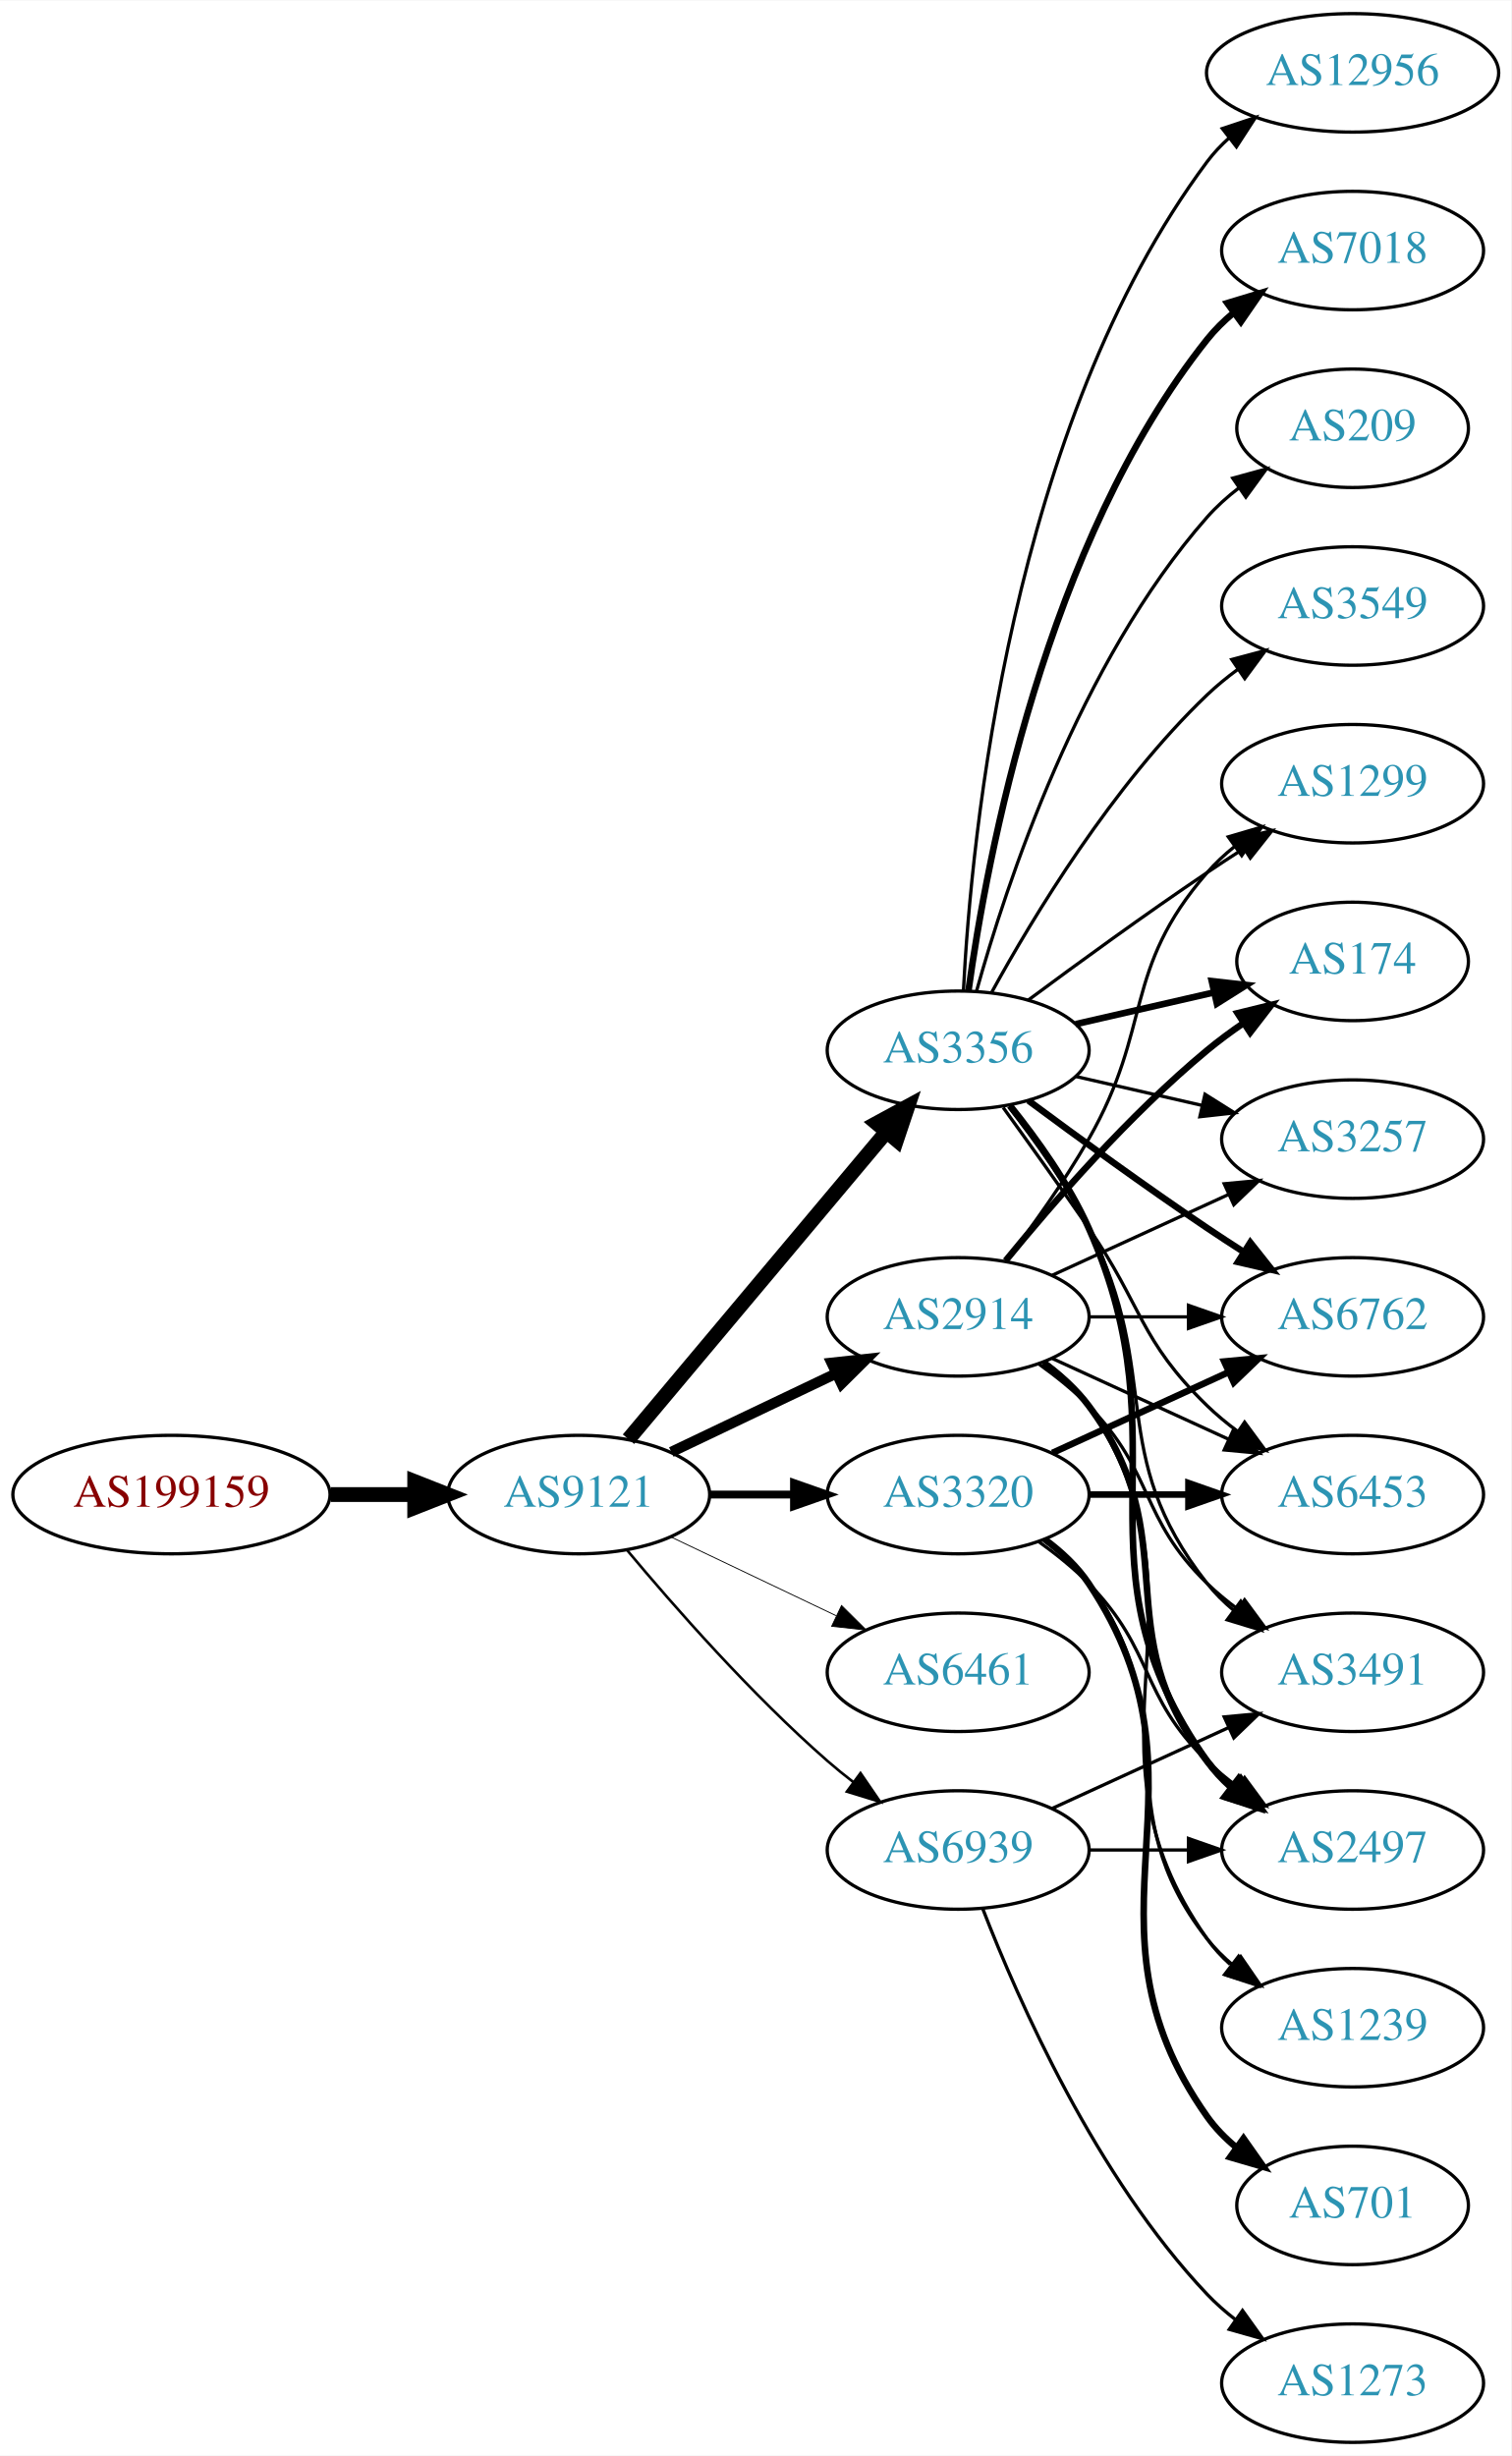
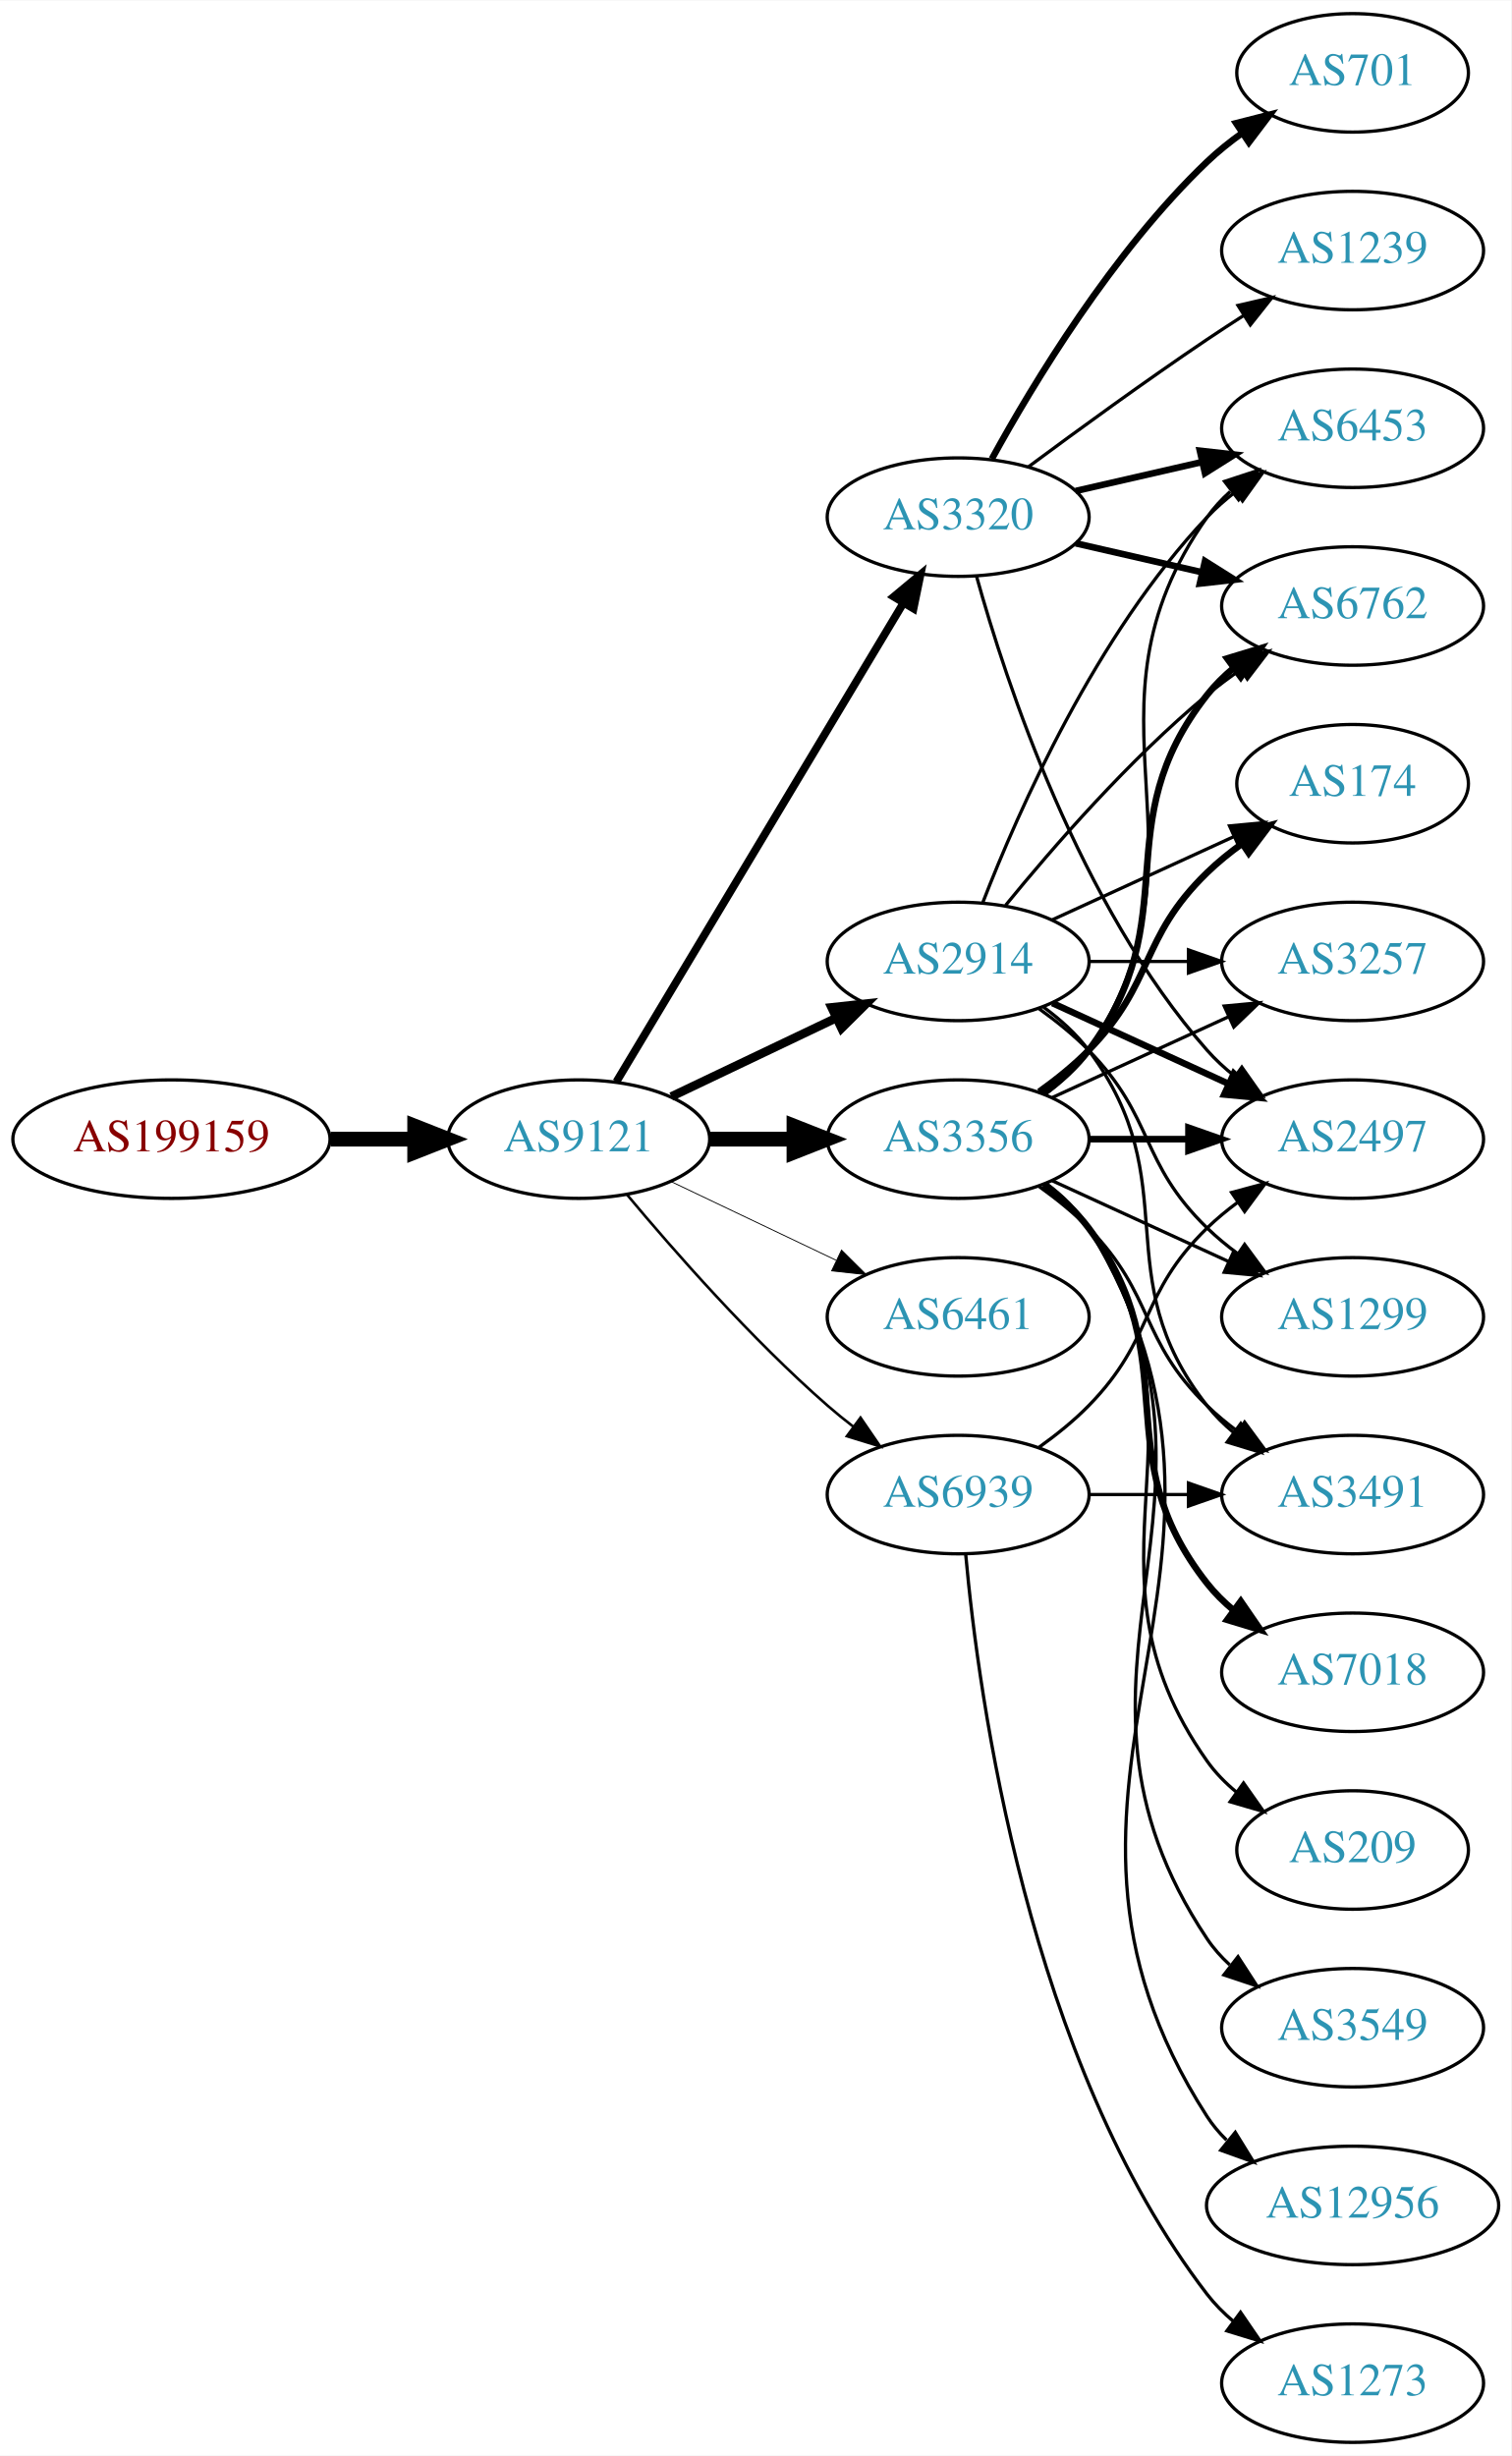
<svg xmlns="http://www.w3.org/2000/svg" xmlns:xlink="http://www.w3.org/1999/xlink" width="459pt" height="746pt" viewBox="0.00 0.00 459.17 746.00">
  <g id="graph0" class="graph" transform="scale(1 1) rotate(0) translate(4 742)">
    <polygon fill="white" stroke="none" points="-4,4 -4,-742 455.17,-742 455.17,4 -4,4" />
    <g id="node1" class="node">
      <g id="a_node1">
        <a xlink:href="/asn/199159" xlink:title="AS199159 ~ powered by ANX [AT]">
-           <ellipse fill="#ffffff" stroke="black" cx="48.096" cy="-288" rx="48.192" ry="18" />
-           <text text-anchor="middle" x="48.096" y="-284.3" font-family="Times,serif" font-size="14.00" fill="#880000">AS199159</text>
+           <ellipse fill="#ffffff" stroke="black" cx="48.096" cy="-396" rx="48.192" ry="18" />
+           <text text-anchor="middle" x="48.096" y="-392.3" font-family="Times,serif" font-size="14.00" fill="#880000">AS199159</text>
        </a>
      </g>
    </g>
    <g id="node2" class="node">
      <g id="a_node2">
        <a xlink:href="/asn/9121" xlink:title="AS9121 ~ TTNet [TR]">
-           <ellipse fill="#ffffff" stroke="black" cx="171.838" cy="-288" rx="39.794" ry="18" />
-           <text text-anchor="middle" x="171.838" y="-284.3" font-family="Times,serif" font-size="14.00" fill="#2c94b3">AS9121</text>
+           <ellipse fill="#ffffff" stroke="black" cx="171.838" cy="-396" rx="39.794" ry="18" />
+           <text text-anchor="middle" x="171.838" y="-392.3" font-family="Times,serif" font-size="14.00" fill="#2c94b3">AS9121</text>
        </a>
      </g>
    </g>
    <g id="edge1" class="edge">
-       <path fill="none" stroke="black" stroke-width="4.5" d="M96.513,-288C104.867,-288 113.577,-288 121.969,-288" />
-       <polygon fill="black" stroke="black" stroke-width="4.5" points="122.004,-291.938 132.004,-288 122.004,-284.063 122.004,-291.938" />
+       <path fill="none" stroke="black" stroke-width="4.5" d="M96.513,-396C104.867,-396 113.577,-396 121.969,-396" />
+       <polygon fill="black" stroke="black" stroke-width="4.5" points="122.004,-399.938 132.004,-396 122.004,-392.063 122.004,-399.938" />
    </g>
    <g id="node3" class="node">
      <g id="a_node3">
-         <a xlink:href="/asn/3356" xlink:title="AS3356 ~ Level 3 Parent, LLC [US]">
-           <ellipse fill="#ffffff" stroke="black" cx="287.131" cy="-423" rx="39.794" ry="18" />
-           <text text-anchor="middle" x="287.131" y="-419.3" font-family="Times,serif" font-size="14.00" fill="#2c94b3">AS3356</text>
+         <a xlink:href="/asn/2914" xlink:title="AS2914 ~ NTT America, Inc. [US]">
+           <ellipse fill="#ffffff" stroke="black" cx="287.131" cy="-450" rx="39.794" ry="18" />
+           <text text-anchor="middle" x="287.131" y="-446.3" font-family="Times,serif" font-size="14.00" fill="#2c94b3">AS2914</text>
        </a>
      </g>
    </g>
    <g id="edge2" class="edge">
-       <path fill="none" stroke="black" stroke-width="4.5" d="M186.958,-304.825C206.632,-328.269 242.436,-370.934 265.215,-398.076" />
-       <polygon fill="black" stroke="black" stroke-width="4.5" points="262.389,-400.834 271.833,-405.963 268.421,-395.772 262.389,-400.834" />
+       <path fill="none" stroke="black" stroke-width="2.647" d="M199.974,-408.934C214.968,-416.081 233.789,-425.052 250.013,-432.785" />
+       <polygon fill="black" stroke="black" stroke-width="2.647" points="248.683,-436.028 259.216,-437.171 251.695,-429.709 248.683,-436.028" />
    </g>
    <g id="node4" class="node">
      <g id="a_node4">
-         <a xlink:href="/asn/2914" xlink:title="AS2914 ~ NTT America, Inc. [US]">
-           <ellipse fill="#ffffff" stroke="black" cx="287.131" cy="-342" rx="39.794" ry="18" />
-           <text text-anchor="middle" x="287.131" y="-338.3" font-family="Times,serif" font-size="14.00" fill="#2c94b3">AS2914</text>
+         <a xlink:href="/asn/3320" xlink:title="AS3320 ~ DTAG [DE]">
+           <ellipse fill="#ffffff" stroke="black" cx="287.131" cy="-585" rx="39.794" ry="18" />
+           <text text-anchor="middle" x="287.131" y="-581.3" font-family="Times,serif" font-size="14.00" fill="#2c94b3">AS3320</text>
        </a>
      </g>
    </g>
    <g id="edge3" class="edge">
-       <path fill="none" stroke="black" stroke-width="3.176" d="M199.974,-300.934C214.968,-308.081 233.789,-317.052 250.013,-324.785" />
-       <polygon fill="black" stroke="black" stroke-width="3.176" points="248.683,-328.028 259.216,-329.171 251.695,-321.709 248.683,-328.028" />
+       <path fill="none" stroke="black" stroke-width="2.382" d="M183.293,-413.442C203.274,-446.775 246.98,-519.686 270.465,-558.866" />
+       <polygon fill="black" stroke="black" stroke-width="2.382" points="267.558,-560.823 275.701,-567.6 273.561,-557.224 267.558,-560.823" />
    </g>
    <g id="node5" class="node">
      <g id="a_node5">
-         <a xlink:href="/asn/3320" xlink:title="AS3320 ~ DTAG [DE]">
-           <ellipse fill="#ffffff" stroke="black" cx="287.131" cy="-288" rx="39.794" ry="18" />
-           <text text-anchor="middle" x="287.131" y="-284.3" font-family="Times,serif" font-size="14.00" fill="#2c94b3">AS3320</text>
+         <a xlink:href="/asn/3356" xlink:title="AS3356 ~ Level 3 Parent, LLC [US]">
+           <ellipse fill="#ffffff" stroke="black" cx="287.131" cy="-396" rx="39.794" ry="18" />
+           <text text-anchor="middle" x="287.131" y="-392.3" font-family="Times,serif" font-size="14.00" fill="#2c94b3">AS3356</text>
        </a>
      </g>
    </g>
    <g id="edge4" class="edge">
-       <path fill="none" stroke="black" stroke-width="2.382" d="M211.51,-288C219.713,-288 228.477,-288 237.009,-288" />
-       <polygon fill="black" stroke="black" stroke-width="2.382" points="237.248,-291.5 247.248,-288 237.248,-284.5 237.248,-291.5" />
+       <path fill="none" stroke="black" stroke-width="4.5" d="M211.51,-396C219.713,-396 228.477,-396 237.009,-396" />
+       <polygon fill="black" stroke="black" stroke-width="4.5" points="237.248,-399.938 247.248,-396 237.248,-392.063 237.248,-399.938" />
    </g>
    <g id="node6" class="node">
      <g id="a_node6">
        <a xlink:href="/asn/6461" xlink:title="AS6461 ~ Zayo Bandwidth [US]">
-           <ellipse fill="#ffffff" stroke="black" cx="287.131" cy="-234" rx="39.794" ry="18" />
-           <text text-anchor="middle" x="287.131" y="-230.3" font-family="Times,serif" font-size="14.00" fill="#2c94b3">AS6461</text>
+           <ellipse fill="#ffffff" stroke="black" cx="287.131" cy="-342" rx="39.794" ry="18" />
+           <text text-anchor="middle" x="287.131" y="-338.3" font-family="Times,serif" font-size="14.00" fill="#2c94b3">AS6461</text>
        </a>
      </g>
    </g>
    <g id="edge5" class="edge">
-       <path fill="none" stroke="black" stroke-width="0.265" d="M199.974,-275.066C214.968,-267.919 233.789,-258.948 250.013,-251.215" />
-       <polygon fill="black" stroke="black" stroke-width="0.265" points="251.695,-254.291 259.216,-246.829 248.683,-247.972 251.695,-254.291" />
+       <path fill="none" stroke="black" stroke-width="0.265" d="M199.974,-383.066C214.968,-375.919 233.789,-366.948 250.013,-359.215" />
+       <polygon fill="black" stroke="black" stroke-width="0.265" points="251.695,-362.291 259.216,-354.829 248.683,-355.972 251.695,-362.291" />
    </g>
    <g id="node7" class="node">
      <g id="a_node7">
        <a xlink:href="/asn/6939" xlink:title="AS6939 ~ Hurricane Electric LLC [US]">
-           <ellipse fill="#ffffff" stroke="black" cx="287.131" cy="-180" rx="39.794" ry="18" />
-           <text text-anchor="middle" x="287.131" y="-176.3" font-family="Times,serif" font-size="14.00" fill="#2c94b3">AS6939</text>
+           <ellipse fill="#ffffff" stroke="black" cx="287.131" cy="-288" rx="39.794" ry="18" />
+           <text text-anchor="middle" x="287.131" y="-284.3" font-family="Times,serif" font-size="14.00" fill="#2c94b3">AS6939</text>
        </a>
      </g>
    </g>
    <g id="edge6" class="edge">
-       <path fill="none" stroke="black" stroke-width="0.794" d="M186.468,-271.183C200.751,-254.071 224.297,-227.255 247.484,-207 249.95,-204.846 252.589,-202.706 255.286,-200.628" />
-       <polygon fill="black" stroke="black" stroke-width="0.794" points="257.459,-203.375 263.44,-194.63 253.311,-197.736 257.459,-203.375" />
+       <path fill="none" stroke="black" stroke-width="0.794" d="M186.468,-379.183C200.751,-362.071 224.297,-335.255 247.484,-315 249.95,-312.846 252.589,-310.706 255.286,-308.628" />
+       <polygon fill="black" stroke="black" stroke-width="0.794" points="257.459,-311.375 263.44,-302.63 253.311,-305.736 257.459,-311.375" />
    </g>
    <g id="node8" class="node">
      <g id="a_node8">
-         <a xlink:href="/asn/1299" xlink:title="AS1299 ~ Telia Carrier [EU]">
-           <ellipse fill="#ffffff" stroke="black" cx="406.973" cy="-504" rx="39.794" ry="18" />
-           <text text-anchor="middle" x="406.973" y="-500.3" font-family="Times,serif" font-size="14.00" fill="#2c94b3">AS1299</text>
+         <a xlink:href="/asn/2497" xlink:title="AS2497 ~ Internet Initiative Japan Inc. [JP]">
+           <ellipse fill="#ffffff" stroke="black" cx="406.973" cy="-396" rx="39.794" ry="18" />
+           <text text-anchor="middle" x="406.973" y="-392.3" font-family="Times,serif" font-size="14.00" fill="#2c94b3">AS2497</text>
        </a>
      </g>
    </g>
    <g id="edge7" class="edge">
-       <path fill="none" stroke="black" d="M308.461,-438.277C323.324,-449.304 344.068,-464.407 362.777,-477 366.326,-479.389 370.077,-481.839 373.825,-484.242" />
-       <polygon fill="black" stroke="black" points="372.151,-487.325 382.474,-489.712 375.893,-481.409 372.151,-487.325" />
+       <path fill="none" stroke="black" stroke-width="2" d="M315.76,-437.339C331.717,-430.027 351.987,-420.739 369.27,-412.819" />
+       <polygon fill="black" stroke="black" stroke-width="2" points="370.885,-415.929 378.518,-408.581 367.969,-409.565 370.885,-415.929" />
    </g>
    <g id="node9" class="node">
      <g id="a_node9">
-         <a xlink:href="/asn/2497" xlink:title="AS2497 ~ Internet Initiative Japan Inc. [JP]">
-           <ellipse fill="#ffffff" stroke="black" cx="406.973" cy="-180" rx="39.794" ry="18" />
-           <text text-anchor="middle" x="406.973" y="-176.3" font-family="Times,serif" font-size="14.00" fill="#2c94b3">AS2497</text>
+         <a xlink:href="/asn/6453" xlink:title="AS6453 ~ TATA COMMUNICATIONS (AMERICA) INC [US]">
+           <ellipse fill="#ffffff" stroke="black" cx="406.973" cy="-612" rx="39.794" ry="18" />
+           <text text-anchor="middle" x="406.973" y="-608.3" font-family="Times,serif" font-size="14.00" fill="#2c94b3">AS6453</text>
        </a>
      </g>
    </g>
    <g id="edge8" class="edge">
-       <path fill="none" stroke="black" stroke-width="2" d="M302.942,-406.106C311.1,-395.975 320.761,-382.475 326.777,-369 356.847,-301.651 320.198,-267.225 362.777,-207 364.769,-204.184 367.156,-201.599 369.772,-199.24" />
-       <polygon fill="black" stroke="black" stroke-width="2" points="372.324,-201.694 378.14,-192.838 368.071,-196.135 372.324,-201.694" />
+       <path fill="none" stroke="black" d="M294.654,-467.994C305.404,-495.728 329.062,-549.429 362.777,-585 365.363,-587.728 368.281,-590.294 371.349,-592.677" />
+       <polygon fill="black" stroke="black" points="369.503,-595.658 379.697,-598.543 373.527,-589.93 369.503,-595.658" />
    </g>
    <g id="node10" class="node">
      <g id="a_node10">
-         <a xlink:href="/asn/6453" xlink:title="AS6453 ~ TATA COMMUNICATIONS (AMERICA) INC [US]">
-           <ellipse fill="#ffffff" stroke="black" cx="406.973" cy="-288" rx="39.794" ry="18" />
-           <text text-anchor="middle" x="406.973" y="-284.3" font-family="Times,serif" font-size="14.00" fill="#2c94b3">AS6453</text>
+         <a xlink:href="/asn/3257" xlink:title="AS3257 ~ GTT [DE]">
+           <ellipse fill="#ffffff" stroke="black" cx="406.973" cy="-450" rx="39.794" ry="18" />
+           <text text-anchor="middle" x="406.973" y="-446.3" font-family="Times,serif" font-size="14.00" fill="#2c94b3">AS3257</text>
        </a>
      </g>
    </g>
    <g id="edge9" class="edge">
-       <path fill="none" stroke="black" d="M300.81,-405.594C308.426,-395.063 318.258,-381.33 326.777,-369 343.173,-345.269 342.084,-335.094 362.777,-315 365.623,-312.237 368.796,-309.614 372.096,-307.166" />
-       <polygon fill="black" stroke="black" points="374.162,-309.994 380.444,-301.462 370.213,-304.214 374.162,-309.994" />
+       <path fill="none" stroke="black" d="M327.044,-450C336.597,-450 346.947,-450 356.909,-450" />
+       <polygon fill="black" stroke="black" points="357.102,-453.5 367.102,-450 357.102,-446.5 357.102,-453.5" />
    </g>
    <g id="node11" class="node">
      <g id="a_node11">
-         <a xlink:href="/asn/3549" xlink:title="AS3549 ~ Level 3 Parent, LLC [US]">
-           <ellipse fill="#ffffff" stroke="black" cx="406.973" cy="-558" rx="39.794" ry="18" />
-           <text text-anchor="middle" x="406.973" y="-554.3" font-family="Times,serif" font-size="14.00" fill="#2c94b3">AS3549</text>
+         <a xlink:href="/asn/3491" xlink:title="AS3491 ~ PCCW Global, Inc. [US]">
+           <ellipse fill="#ffffff" stroke="black" cx="406.973" cy="-288" rx="39.794" ry="18" />
+           <text text-anchor="middle" x="406.973" y="-284.3" font-family="Times,serif" font-size="14.00" fill="#2c94b3">AS3491</text>
        </a>
      </g>
    </g>
    <g id="edge10" class="edge">
-       <path fill="none" stroke="black" d="M297.372,-440.713C309.918,-463.561 334.095,-503.611 362.777,-531 365.646,-533.739 368.834,-536.347 372.144,-538.785" />
-       <polygon fill="black" stroke="black" points="370.267,-541.742 380.503,-544.477 374.207,-535.956 370.267,-541.742" />
+       <path fill="none" stroke="black" d="M313.062,-436.118C318.138,-432.389 323.056,-427.984 326.777,-423 357.049,-382.458 331.479,-354.754 362.777,-315 365.102,-312.047 367.846,-309.33 370.805,-306.853" />
+       <polygon fill="black" stroke="black" points="372.998,-309.585 379.002,-300.855 368.865,-303.936 372.998,-309.585" />
    </g>
    <g id="node12" class="node">
      <g id="a_node12">
-         <a xlink:href="/asn/174" xlink:title="AS174 ~ Cogent Communications [US]">
-           <ellipse fill="#ffffff" stroke="black" cx="406.973" cy="-450" rx="35.194" ry="18" />
-           <text text-anchor="middle" x="406.973" y="-446.3" font-family="Times,serif" font-size="14.00" fill="#2c94b3">AS174</text>
+         <a xlink:href="/asn/6762" xlink:title="AS6762 ~ TELECOM ITALIA SPARKLE S.p.A. [IT]">
+           <ellipse fill="#ffffff" stroke="black" cx="406.973" cy="-558" rx="39.794" ry="18" />
+           <text text-anchor="middle" x="406.973" y="-554.3" font-family="Times,serif" font-size="14.00" fill="#2c94b3">AS6762</text>
        </a>
      </g>
    </g>
    <g id="edge11" class="edge">
-       <path fill="none" stroke="black" stroke-width="2" d="M322.85,-430.955C335.943,-433.955 350.965,-437.396 364.606,-440.522" />
-       <polygon fill="black" stroke="black" stroke-width="2" points="364.184,-444.016 374.713,-442.838 365.747,-437.193 364.184,-444.016" />
+       <path fill="none" stroke="black" d="M301.55,-467.065C315.665,-484.375 339.079,-511.345 362.777,-531 365.994,-533.668 369.494,-536.27 373.065,-538.741" />
+       <polygon fill="black" stroke="black" points="371.143,-541.666 381.421,-544.236 374.988,-535.817 371.143,-541.666" />
    </g>
    <g id="node13" class="node">
      <g id="a_node13">
-         <a xlink:href="/asn/12956" xlink:title="AS12956 ~ TELXIUS [ES]">
-           <ellipse fill="#ffffff" stroke="black" cx="406.973" cy="-720" rx="44.393" ry="18" />
-           <text text-anchor="middle" x="406.973" y="-716.3" font-family="Times,serif" font-size="14.00" fill="#2c94b3">AS12956</text>
+         <a xlink:href="/asn/1299" xlink:title="AS1299 ~ Telia Carrier [EU]">
+           <ellipse fill="#ffffff" stroke="black" cx="406.973" cy="-342" rx="39.794" ry="18" />
+           <text text-anchor="middle" x="406.973" y="-338.3" font-family="Times,serif" font-size="14.00" fill="#2c94b3">AS1299</text>
        </a>
      </g>
    </g>
    <g id="edge12" class="edge">
-       <path fill="none" stroke="black" d="M288.723,-441.023C291.099,-487.412 303.017,-612.893 362.777,-693 364.734,-695.623 367.027,-698.051 369.519,-700.287" />
-       <polygon fill="black" stroke="black" points="367.4,-703.072 377.452,-706.418 371.68,-697.534 367.4,-703.072" />
+       <path fill="none" stroke="black" d="M311.725,-435.611C316.981,-431.852 322.313,-427.563 326.777,-423 346.95,-402.383 342.084,-389.094 362.777,-369 365.623,-366.237 368.796,-363.614 372.096,-361.166" />
+       <polygon fill="black" stroke="black" points="374.162,-363.994 380.444,-355.462 370.213,-358.214 374.162,-363.994" />
    </g>
    <g id="node14" class="node">
      <g id="a_node14">
-         <a xlink:href="/asn/3257" xlink:title="AS3257 ~ GTT [DE]">
-           <ellipse fill="#ffffff" stroke="black" cx="406.973" cy="-396" rx="39.794" ry="18" />
-           <text text-anchor="middle" x="406.973" y="-392.3" font-family="Times,serif" font-size="14.00" fill="#2c94b3">AS3257</text>
+         <a xlink:href="/asn/174" xlink:title="AS174 ~ Cogent Communications [US]">
+           <ellipse fill="#ffffff" stroke="black" cx="406.973" cy="-504" rx="35.194" ry="18" />
+           <text text-anchor="middle" x="406.973" y="-500.3" font-family="Times,serif" font-size="14.00" fill="#2c94b3">AS174</text>
        </a>
      </g>
    </g>
    <g id="edge13" class="edge">
-       <path fill="none" stroke="black" d="M322.85,-415.045C334.85,-412.296 348.471,-409.175 361.164,-406.267" />
-       <polygon fill="black" stroke="black" points="362.129,-409.636 371.095,-403.991 360.566,-402.813 362.129,-409.636" />
+       <path fill="none" stroke="black" d="M315.76,-462.661C332.176,-470.183 353.158,-479.798 370.754,-487.861" />
+       <polygon fill="black" stroke="black" points="369.583,-491.174 380.132,-492.158 372.499,-484.811 369.583,-491.174" />
+     </g>
+     <g id="edge26" class="edge">
+       <path fill="none" stroke="black" d="M292.704,-567.054C301.61,-535.005 323.894,-467.158 362.777,-423 365.261,-420.179 368.111,-417.551 371.137,-415.129" />
+       <polygon fill="black" stroke="black" points="373.322,-417.869 379.426,-409.209 369.254,-412.172 373.322,-417.869" />
+     </g>
+     <g id="edge27" class="edge">
+       <path fill="none" stroke="black" stroke-width="2" d="M322.85,-592.955C334.85,-595.704 348.471,-598.825 361.164,-601.733" />
+       <polygon fill="black" stroke="black" stroke-width="2" points="360.566,-605.187 371.095,-604.009 362.129,-598.364 360.566,-605.187" />
+     </g>
+     <g id="edge29" class="edge">
+       <path fill="none" stroke="black" stroke-width="2" d="M322.85,-577.045C334.85,-574.296 348.471,-571.175 361.164,-568.267" />
+       <polygon fill="black" stroke="black" stroke-width="2" points="362.129,-571.636 371.095,-565.991 360.566,-564.813 362.129,-571.636" />
+     </g>
+     <g id="node19" class="node">
+       <g id="a_node19">
+         <a xlink:href="/asn/701" xlink:title="AS701 ~ UUNET [US]">
+           <ellipse fill="#ffffff" stroke="black" cx="406.973" cy="-720" rx="35.194" ry="18" />
+           <text text-anchor="middle" x="406.973" y="-716.3" font-family="Times,serif" font-size="14.00" fill="#2c94b3">AS701</text>
+         </a>
+       </g>
+     </g>
+     <g id="edge25" class="edge">
+       <path fill="none" stroke="black" stroke-width="2" d="M297.372,-602.713C309.918,-625.561 334.095,-665.611 362.777,-693 366.031,-696.107 369.698,-699.046 373.485,-701.76" />
+       <polygon fill="black" stroke="black" stroke-width="2" points="371.587,-704.701 381.853,-707.322 375.462,-698.872 371.587,-704.701" />
+     </g>
+     <g id="node20" class="node">
+       <g id="a_node20">
+         <a xlink:href="/asn/1239" xlink:title="AS1239 ~ Sprint [US]">
+           <ellipse fill="#ffffff" stroke="black" cx="406.973" cy="-666" rx="39.794" ry="18" />
+           <text text-anchor="middle" x="406.973" y="-662.3" font-family="Times,serif" font-size="14.00" fill="#2c94b3">AS1239</text>
+         </a>
+       </g>
+     </g>
+     <g id="edge28" class="edge">
+       <path fill="none" stroke="black" d="M308.461,-600.277C323.324,-611.304 344.068,-626.407 362.777,-639 366.326,-641.389 370.077,-643.839 373.825,-646.242" />
+       <polygon fill="black" stroke="black" points="372.151,-649.325 382.474,-651.712 375.893,-643.409 372.151,-649.325" />
+     </g>
+     <g id="edge21" class="edge">
+       <path fill="none" stroke="black" stroke-width="2" d="M327.044,-396C336.597,-396 346.947,-396 356.909,-396" />
+       <polygon fill="black" stroke="black" stroke-width="2" points="357.102,-399.5 367.102,-396 357.102,-392.5 357.102,-399.5" />
+     </g>
+     <g id="edge22" class="edge">
+       <path fill="none" stroke="black" d="M313.45,-409.607C318.506,-413.351 323.318,-417.831 326.777,-423 367.802,-484.294 320.198,-524.775 362.777,-585 364.769,-587.816 367.156,-590.401 369.772,-592.76" />
+       <polygon fill="black" stroke="black" points="368.071,-595.865 378.14,-599.162 372.324,-590.306 368.071,-595.865" />
+     </g>
+     <g id="edge17" class="edge">
+       <path fill="none" stroke="black" d="M315.76,-408.661C331.717,-415.973 351.987,-425.261 369.27,-433.181" />
+       <polygon fill="black" stroke="black" points="367.969,-436.435 378.518,-437.419 370.885,-430.071 367.969,-436.435" />
+     </g>
+     <g id="edge23" class="edge">
+       <path fill="none" stroke="black" d="M311.725,-381.611C316.981,-377.852 322.313,-373.563 326.777,-369 346.95,-348.383 342.084,-335.094 362.777,-315 365.623,-312.237 368.796,-309.614 372.096,-307.166" />
+       <polygon fill="black" stroke="black" points="374.162,-309.994 380.444,-301.462 370.213,-304.214 374.162,-309.994" />
+     </g>
+     <g id="edge15" class="edge">
+       <path fill="none" stroke="black" stroke-width="2" d="M313.062,-409.882C318.138,-413.611 323.056,-418.016 326.777,-423 357.049,-463.542 331.479,-491.246 362.777,-531 365.102,-533.953 367.846,-536.67 370.805,-539.147" />
+       <polygon fill="black" stroke="black" stroke-width="2" points="368.865,-542.064 379.002,-545.145 372.998,-536.415 368.865,-542.064" />
+     </g>
+     <g id="edge20" class="edge">
+       <path fill="none" stroke="black" d="M315.76,-383.339C331.717,-376.027 351.987,-366.739 369.27,-358.819" />
+       <polygon fill="black" stroke="black" points="370.885,-361.929 378.518,-354.581 367.969,-355.565 370.885,-361.929" />
+     </g>
+     <g id="edge14" class="edge">
+       <path fill="none" stroke="black" stroke-width="2" d="M311.725,-410.389C316.981,-414.148 322.313,-418.437 326.777,-423 346.95,-443.617 342.084,-456.906 362.777,-477 366.005,-480.134 369.656,-483.089 373.434,-485.812" />
+       <polygon fill="black" stroke="black" stroke-width="2" points="371.532,-488.75 381.794,-491.383 375.413,-482.925 371.532,-488.75" />
    </g>
    <g id="node15" class="node">
      <g id="a_node15">
-         <a xlink:href="/asn/6762" xlink:title="AS6762 ~ TELECOM ITALIA SPARKLE S.p.A. [IT]">
-           <ellipse fill="#ffffff" stroke="black" cx="406.973" cy="-342" rx="39.794" ry="18" />
-           <text text-anchor="middle" x="406.973" y="-338.3" font-family="Times,serif" font-size="14.00" fill="#2c94b3">AS6762</text>
-         </a>
-       </g>
-     </g>
-     <g id="edge14" class="edge">
-       <path fill="none" stroke="black" stroke-width="2" d="M308.461,-407.723C323.324,-396.696 344.068,-381.593 362.777,-369 366.326,-366.611 370.077,-364.161 373.825,-361.758" />
-       <polygon fill="black" stroke="black" stroke-width="2" points="375.893,-364.591 382.474,-356.288 372.151,-358.675 375.893,-364.591" />
+         <a xlink:href="/asn/3549" xlink:title="AS3549 ~ Level 3 Parent, LLC [US]">
+           <ellipse fill="#ffffff" stroke="black" cx="406.973" cy="-126" rx="39.794" ry="18" />
+           <text text-anchor="middle" x="406.973" y="-122.3" font-family="Times,serif" font-size="14.00" fill="#2c94b3">AS3549</text>
+         </a>
+       </g>
+     </g>
+     <g id="edge16" class="edge">
+       <path fill="none" stroke="black" d="M313.657,-382.528C318.702,-378.777 323.457,-374.26 326.777,-369 378.727,-286.7 308.739,-233.944 362.777,-153 364.692,-150.131 367.027,-147.51 369.608,-145.128" />
+       <polygon fill="black" stroke="black" points="372.159,-147.579 377.919,-138.687 367.871,-142.046 372.159,-147.579" />
    </g>
    <g id="node16" class="node">
      <g id="a_node16">
-         <a xlink:href="/asn/3491" xlink:title="AS3491 ~ PCCW Global, Inc. [US]">
-           <ellipse fill="#ffffff" stroke="black" cx="406.973" cy="-234" rx="39.794" ry="18" />
-           <text text-anchor="middle" x="406.973" y="-230.3" font-family="Times,serif" font-size="14.00" fill="#2c94b3">AS3491</text>
-         </a>
-       </g>
-     </g>
-     <g id="edge15" class="edge">
-       <path fill="none" stroke="black" d="M302.427,-405.86C310.414,-395.647 320.075,-382.147 326.777,-369 349.758,-323.923 331.479,-300.754 362.777,-261 365.102,-258.047 367.846,-255.33 370.805,-252.853" />
-       <polygon fill="black" stroke="black" points="372.998,-255.585 379.002,-246.855 368.865,-249.936 372.998,-255.585" />
+         <a xlink:href="/asn/12956" xlink:title="AS12956 ~ TELXIUS [ES]">
+           <ellipse fill="#ffffff" stroke="black" cx="406.973" cy="-72" rx="44.393" ry="18" />
+           <text text-anchor="middle" x="406.973" y="-68.3" font-family="Times,serif" font-size="14.00" fill="#2c94b3">AS12956</text>
+         </a>
+       </g>
+     </g>
+     <g id="edge18" class="edge">
+       <path fill="none" stroke="black" d="M313.785,-382.607C318.823,-378.852 323.543,-374.314 326.777,-369 389.721,-265.588 297.209,-200.768 362.777,-99 364.439,-96.421 366.443,-94.046 368.667,-91.865" />
+       <polygon fill="black" stroke="black" points="371.331,-94.212 376.893,-85.194 366.922,-88.774 371.331,-94.212" />
    </g>
    <g id="node17" class="node">
      <g id="a_node17">
        <a xlink:href="/asn/7018" xlink:title="AS7018 ~ AT&amp;T Services, Inc. [US]">
-           <ellipse fill="#ffffff" stroke="black" cx="406.973" cy="-666" rx="39.794" ry="18" />
-           <text text-anchor="middle" x="406.973" y="-662.3" font-family="Times,serif" font-size="14.00" fill="#2c94b3">AS7018</text>
-         </a>
-       </g>
-     </g>
-     <g id="edge16" class="edge">
-       <path fill="none" stroke="black" stroke-width="2" d="M290.27,-441.17C295.77,-480.974 313.596,-577.233 362.777,-639 365.119,-641.94 367.873,-644.649 370.839,-647.121" />
-       <polygon fill="black" stroke="black" stroke-width="2" points="368.904,-650.042 379.045,-653.11 373.031,-644.388 368.904,-650.042" />
+           <ellipse fill="#ffffff" stroke="black" cx="406.973" cy="-234" rx="39.794" ry="18" />
+           <text text-anchor="middle" x="406.973" y="-230.3" font-family="Times,serif" font-size="14.00" fill="#2c94b3">AS7018</text>
+         </a>
+       </g>
+     </g>
+     <g id="edge19" class="edge">
+       <path fill="none" stroke="black" stroke-width="2" d="M313.062,-382.118C318.138,-378.389 323.056,-373.984 326.777,-369 357.049,-328.458 331.479,-300.754 362.777,-261 365.102,-258.047 367.846,-255.33 370.805,-252.853" />
+       <polygon fill="black" stroke="black" stroke-width="2" points="372.998,-255.585 379.002,-246.855 368.865,-249.936 372.998,-255.585" />
    </g>
    <g id="node18" class="node">
      <g id="a_node18">
        <a xlink:href="/asn/209" xlink:title="AS209 ~ CenturyLink Communications, LLC [US]">
-           <ellipse fill="#ffffff" stroke="black" cx="406.973" cy="-612" rx="35.194" ry="18" />
-           <text text-anchor="middle" x="406.973" y="-608.3" font-family="Times,serif" font-size="14.00" fill="#2c94b3">AS209</text>
-         </a>
-       </g>
-     </g>
-     <g id="edge17" class="edge">
-       <path fill="none" stroke="black" d="M292.704,-440.946C301.61,-472.995 323.894,-540.842 362.777,-585 365.605,-588.211 368.906,-591.172 372.401,-593.864" />
-       <polygon fill="black" stroke="black" points="370.558,-596.845 380.776,-599.645 374.535,-591.084 370.558,-596.845" />
-     </g>
-     <g id="edge20" class="edge">
-       <path fill="none" stroke="black" d="M301.592,-358.913C309.485,-369.27 319.335,-382.992 326.777,-396 346.342,-430.194 336.943,-447.258 362.777,-477 365.242,-479.838 368.079,-482.477 371.097,-484.906" />
-       <polygon fill="black" stroke="black" points="369.207,-487.858 379.375,-490.836 373.283,-482.167 369.207,-487.858" />
-     </g>
-     <g id="edge22" class="edge">
-       <path fill="none" stroke="black" stroke-width="2" d="M313.062,-328.118C318.138,-324.389 323.056,-319.984 326.777,-315 357.049,-274.458 331.479,-246.754 362.777,-207 365.102,-204.047 367.846,-201.33 370.805,-198.853" />
-       <polygon fill="black" stroke="black" stroke-width="2" points="372.998,-201.585 379.002,-192.855 368.865,-195.936 372.998,-201.585" />
-     </g>
-     <g id="edge19" class="edge">
-       <path fill="none" stroke="black" d="M315.76,-329.339C331.717,-322.027 351.987,-312.739 369.27,-304.819" />
-       <polygon fill="black" stroke="black" points="370.885,-307.929 378.518,-300.581 367.969,-301.565 370.885,-307.929" />
-     </g>
-     <g id="edge18" class="edge">
-       <path fill="none" stroke="black" stroke-width="2" d="M301.55,-359.065C315.665,-376.375 339.079,-403.345 362.777,-423 366.241,-425.872 370.033,-428.669 373.888,-431.308" />
-       <polygon fill="black" stroke="black" stroke-width="2" points="372.03,-434.275 382.32,-436.797 375.849,-428.408 372.03,-434.275" />
-     </g>
-     <g id="edge23" class="edge">
-       <path fill="none" stroke="black" d="M315.76,-354.661C331.717,-361.973 351.987,-371.261 369.27,-379.181" />
-       <polygon fill="black" stroke="black" points="367.969,-382.435 378.518,-383.419 370.885,-376.071 367.969,-382.435" />
-     </g>
-     <g id="edge21" class="edge">
-       <path fill="none" stroke="black" d="M327.044,-342C336.597,-342 346.947,-342 356.909,-342" />
-       <polygon fill="black" stroke="black" points="357.102,-345.5 367.102,-342 357.102,-338.5 357.102,-345.5" />
+           <ellipse fill="#ffffff" stroke="black" cx="406.973" cy="-180" rx="35.194" ry="18" />
+           <text text-anchor="middle" x="406.973" y="-176.3" font-family="Times,serif" font-size="14.00" fill="#2c94b3">AS209</text>
+         </a>
+       </g>
    </g>
    <g id="edge24" class="edge">
-       <path fill="none" stroke="black" d="M311.725,-327.611C316.981,-323.852 322.313,-319.563 326.777,-315 346.95,-294.383 342.084,-281.094 362.777,-261 365.623,-258.237 368.796,-255.614 372.096,-253.166" />
-       <polygon fill="black" stroke="black" points="374.162,-255.994 380.444,-247.462 370.213,-250.214 374.162,-255.994" />
-     </g>
-     <g id="node19" class="node">
-       <g id="a_node19">
-         <a xlink:href="/asn/1239" xlink:title="AS1239 ~ Sprint [US]">
-           <ellipse fill="#ffffff" stroke="black" cx="406.973" cy="-126" rx="39.794" ry="18" />
-           <text text-anchor="middle" x="406.973" y="-122.3" font-family="Times,serif" font-size="14.00" fill="#2c94b3">AS1239</text>
-         </a>
-       </g>
-     </g>
-     <g id="edge25" class="edge">
-       <path fill="none" stroke="black" d="M313.45,-328.393C318.506,-324.649 323.318,-320.169 326.777,-315 367.802,-253.706 320.198,-213.225 362.777,-153 364.769,-150.184 367.156,-147.599 369.772,-145.24" />
-       <polygon fill="black" stroke="black" points="372.324,-147.694 378.14,-138.838 368.071,-142.135 372.324,-147.694" />
-     </g>
-     <g id="edge29" class="edge">
-       <path fill="none" stroke="black" d="M311.725,-273.611C316.981,-269.852 322.313,-265.563 326.777,-261 346.95,-240.383 342.084,-227.094 362.777,-207 365.623,-204.237 368.796,-201.614 372.096,-199.166" />
-       <polygon fill="black" stroke="black" points="374.162,-201.994 380.444,-193.462 370.213,-196.214 374.162,-201.994" />
+       <path fill="none" stroke="black" d="M313.45,-382.393C318.506,-378.649 323.318,-374.169 326.777,-369 367.802,-307.706 320.198,-267.225 362.777,-207 365.247,-203.507 368.326,-200.37 371.695,-197.579" />
+       <polygon fill="black" stroke="black" points="373.834,-200.352 379.935,-191.69 369.764,-194.657 373.834,-200.352" />
+     </g>
+     <g id="edge32" class="edge">
+       <path fill="none" stroke="black" d="M311.725,-302.389C316.981,-306.148 322.313,-310.437 326.777,-315 346.95,-335.617 342.084,-348.906 362.777,-369 365.623,-371.763 368.796,-374.386 372.096,-376.834" />
+       <polygon fill="black" stroke="black" points="370.213,-379.786 380.444,-382.538 374.162,-374.006 370.213,-379.786" />
    </g>
    <g id="edge30" class="edge">
-       <path fill="none" stroke="black" stroke-width="2" d="M327.044,-288C336.597,-288 346.947,-288 356.909,-288" />
-       <polygon fill="black" stroke="black" stroke-width="2" points="357.102,-291.5 367.102,-288 357.102,-284.5 357.102,-291.5" />
-     </g>
-     <g id="edge27" class="edge">
-       <path fill="none" stroke="black" stroke-width="2" d="M315.76,-300.661C331.717,-307.973 351.987,-317.261 369.27,-325.181" />
-       <polygon fill="black" stroke="black" stroke-width="2" points="367.969,-328.435 378.518,-329.419 370.885,-322.071 367.969,-328.435" />
-     </g>
-     <g id="edge28" class="edge">
-       <path fill="none" stroke="black" d="M313.062,-274.118C318.138,-270.389 323.056,-265.984 326.777,-261 357.049,-220.458 331.479,-192.754 362.777,-153 365.102,-150.047 367.846,-147.33 370.805,-144.853" />
-       <polygon fill="black" stroke="black" points="372.998,-147.585 379.002,-138.855 368.865,-141.936 372.998,-147.585" />
-     </g>
-     <g id="node20" class="node">
-       <g id="a_node20">
-         <a xlink:href="/asn/701" xlink:title="AS701 ~ UUNET [US]">
-           <ellipse fill="#ffffff" stroke="black" cx="406.973" cy="-72" rx="35.194" ry="18" />
-           <text text-anchor="middle" x="406.973" y="-68.3" font-family="Times,serif" font-size="14.00" fill="#2c94b3">AS701</text>
-         </a>
-       </g>
-     </g>
-     <g id="edge26" class="edge">
-       <path fill="none" stroke="black" stroke-width="2" d="M313.45,-274.393C318.506,-270.649 323.318,-266.169 326.777,-261 367.802,-199.706 320.198,-159.225 362.777,-99 365.247,-95.507 368.326,-92.37 371.695,-89.579" />
-       <polygon fill="black" stroke="black" stroke-width="2" points="373.834,-92.352 379.935,-83.69 369.764,-86.657 373.834,-92.352" />
-     </g>
-     <g id="edge31" class="edge">
-       <path fill="none" stroke="black" d="M327.044,-180C336.597,-180 346.947,-180 356.909,-180" />
-       <polygon fill="black" stroke="black" points="357.102,-183.5 367.102,-180 357.102,-176.5 357.102,-183.5" />
-     </g>
-     <g id="edge33" class="edge">
-       <path fill="none" stroke="black" d="M315.76,-192.661C331.717,-199.973 351.987,-209.261 369.27,-217.181" />
-       <polygon fill="black" stroke="black" points="367.969,-220.435 378.518,-221.419 370.885,-214.071 367.969,-220.435" />
+       <path fill="none" stroke="black" d="M327.044,-288C336.597,-288 346.947,-288 356.909,-288" />
+       <polygon fill="black" stroke="black" points="357.102,-291.5 367.102,-288 357.102,-284.5 357.102,-291.5" />
    </g>
    <g id="node21" class="node">
      <g id="a_node21">
        <a xlink:href="/asn/1273" xlink:title="AS1273 ~ Vodafone Group PLC [EU]">
          <ellipse fill="#ffffff" stroke="black" cx="406.973" cy="-18" rx="39.794" ry="18" />
          <text text-anchor="middle" x="406.973" y="-14.3" font-family="Times,serif" font-size="14.00" fill="#2c94b3">AS1273</text>
        </a>
      </g>
    </g>
-     <g id="edge32" class="edge">
-       <path fill="none" stroke="black" d="M294.654,-162.006C305.404,-134.272 329.062,-80.571 362.777,-45 365.363,-42.272 368.281,-39.706 371.349,-37.323" />
-       <polygon fill="black" stroke="black" points="373.527,-40.069 379.697,-31.457 369.503,-34.342 373.527,-40.069" />
+     <g id="edge31" class="edge">
+       <path fill="none" stroke="black" d="M289.415,-269.883C293.313,-226.668 308.33,-115.869 362.777,-45 365.067,-42.02 367.787,-39.284 370.732,-36.795" />
+       <polygon fill="black" stroke="black" points="372.926,-39.527 378.908,-30.782 368.778,-33.888 372.926,-39.527" />
    </g>
  </g>
</svg>
